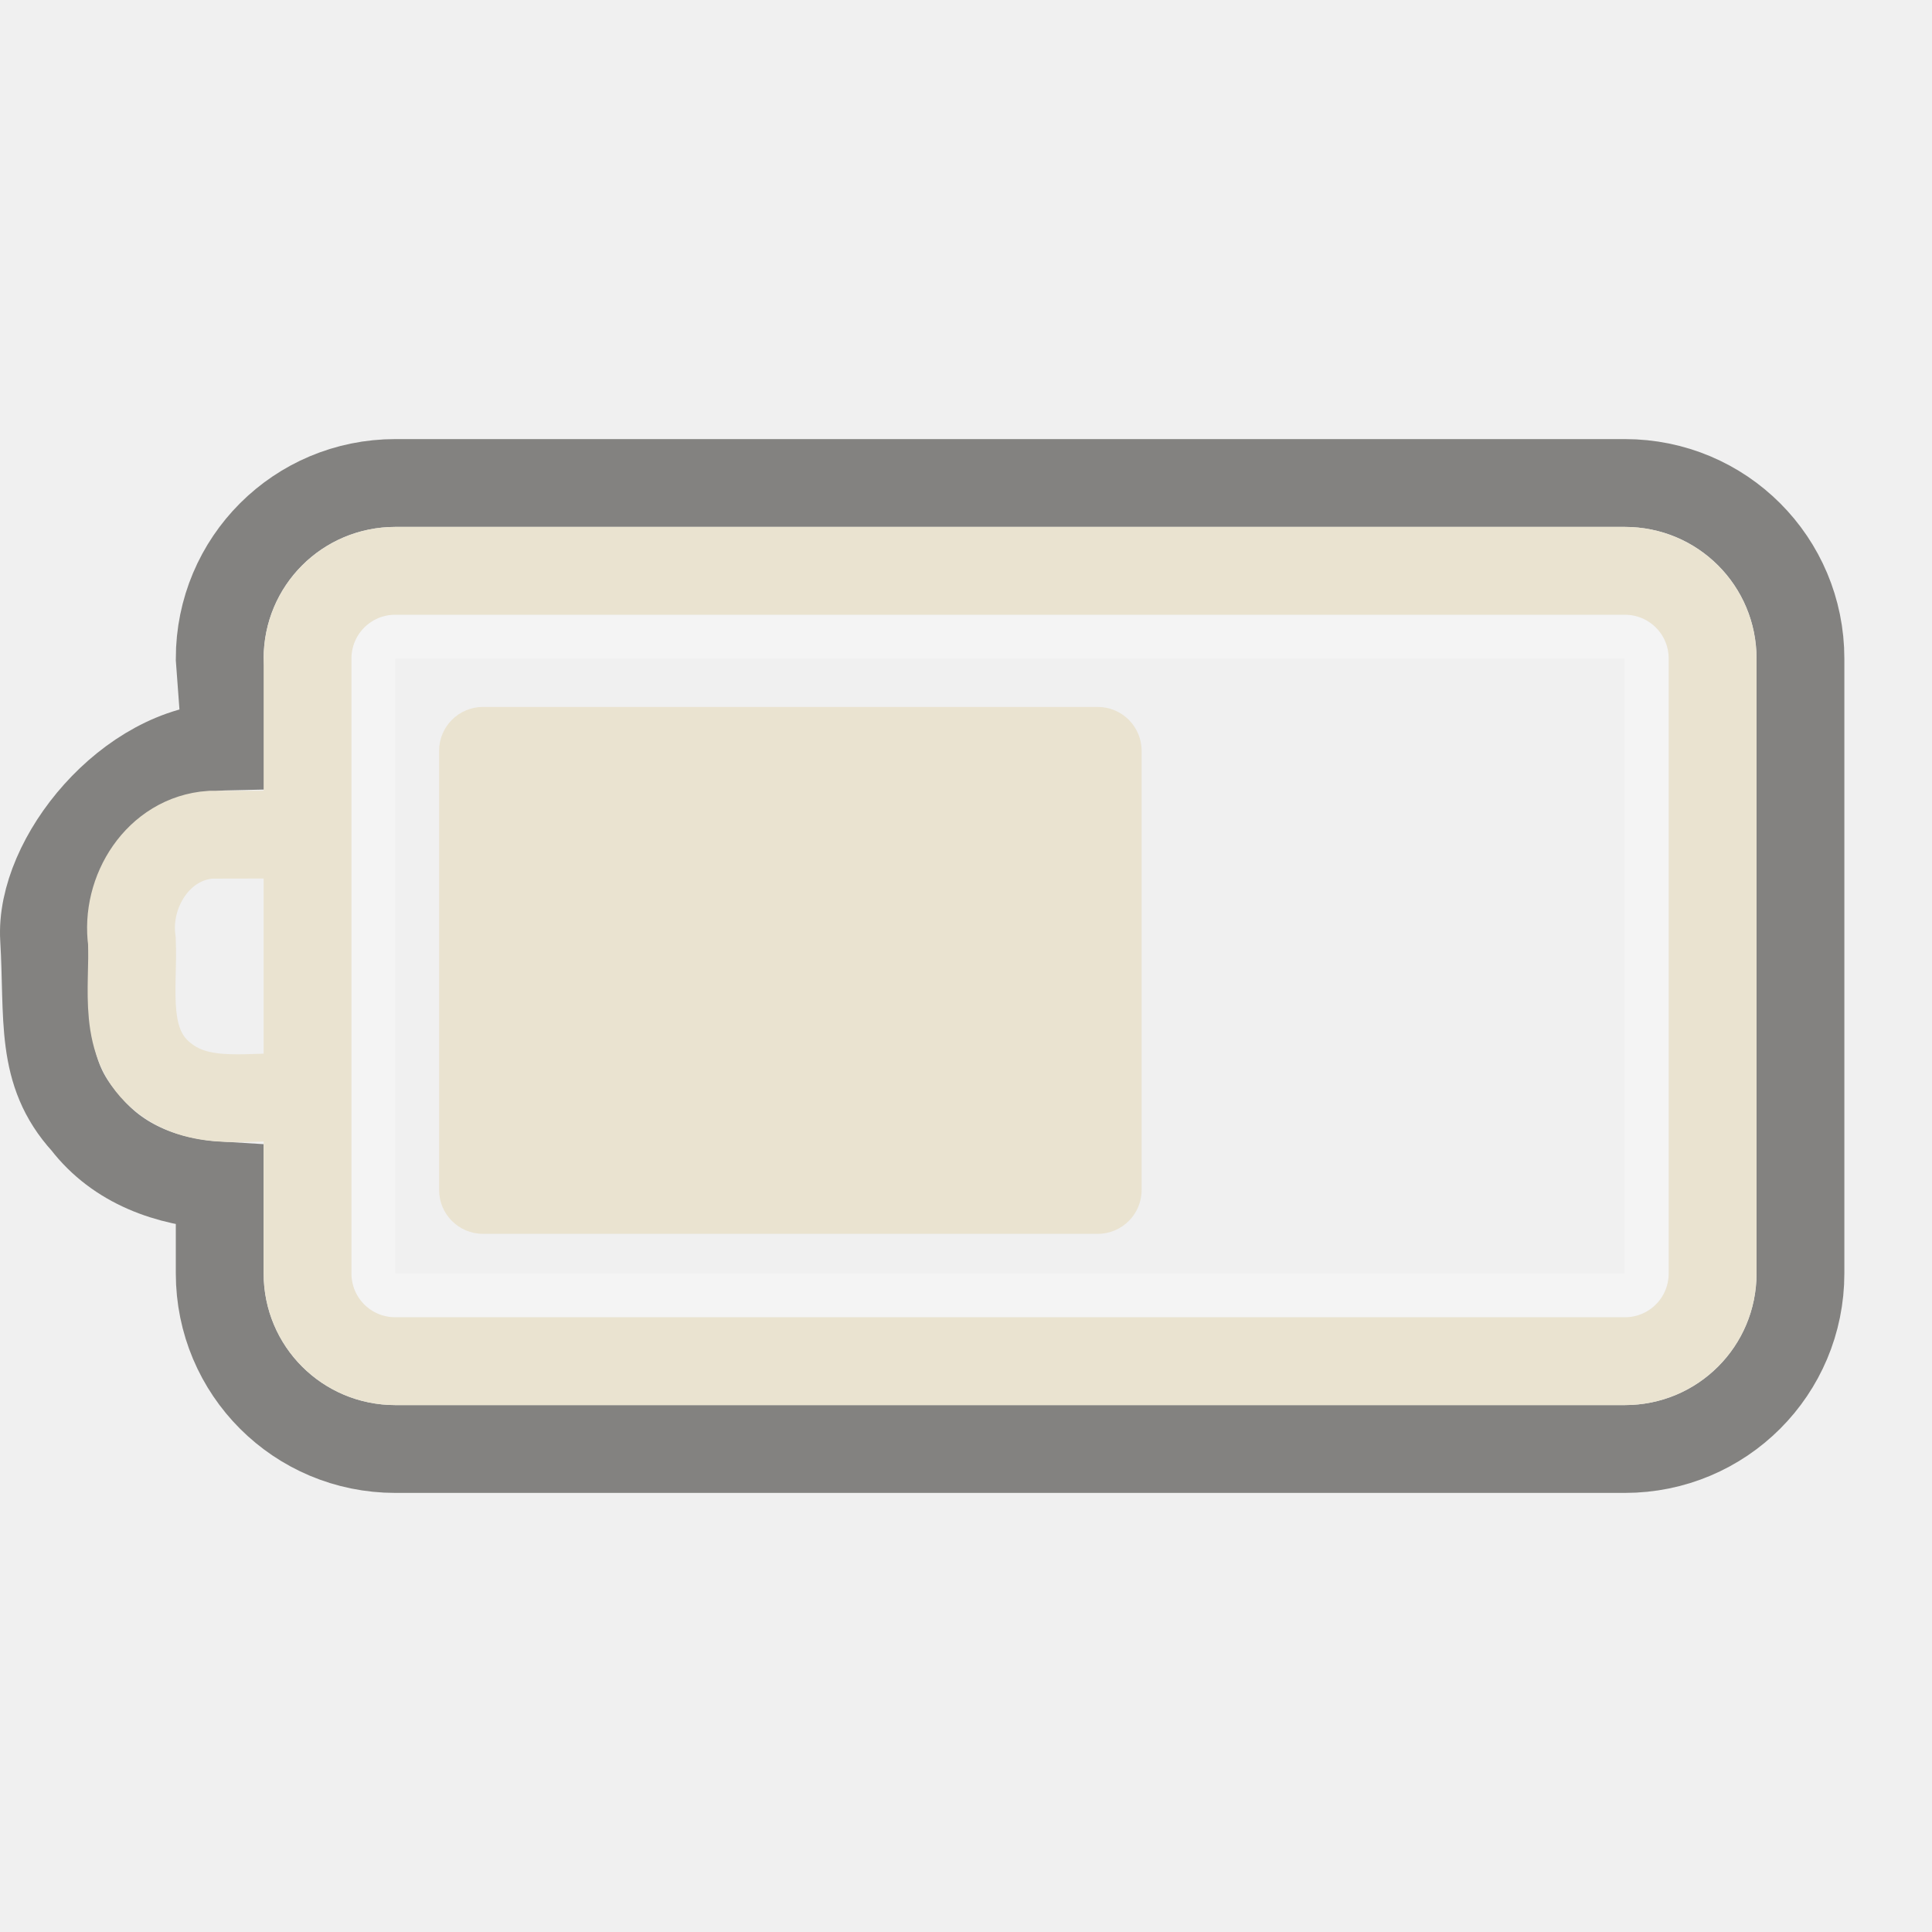
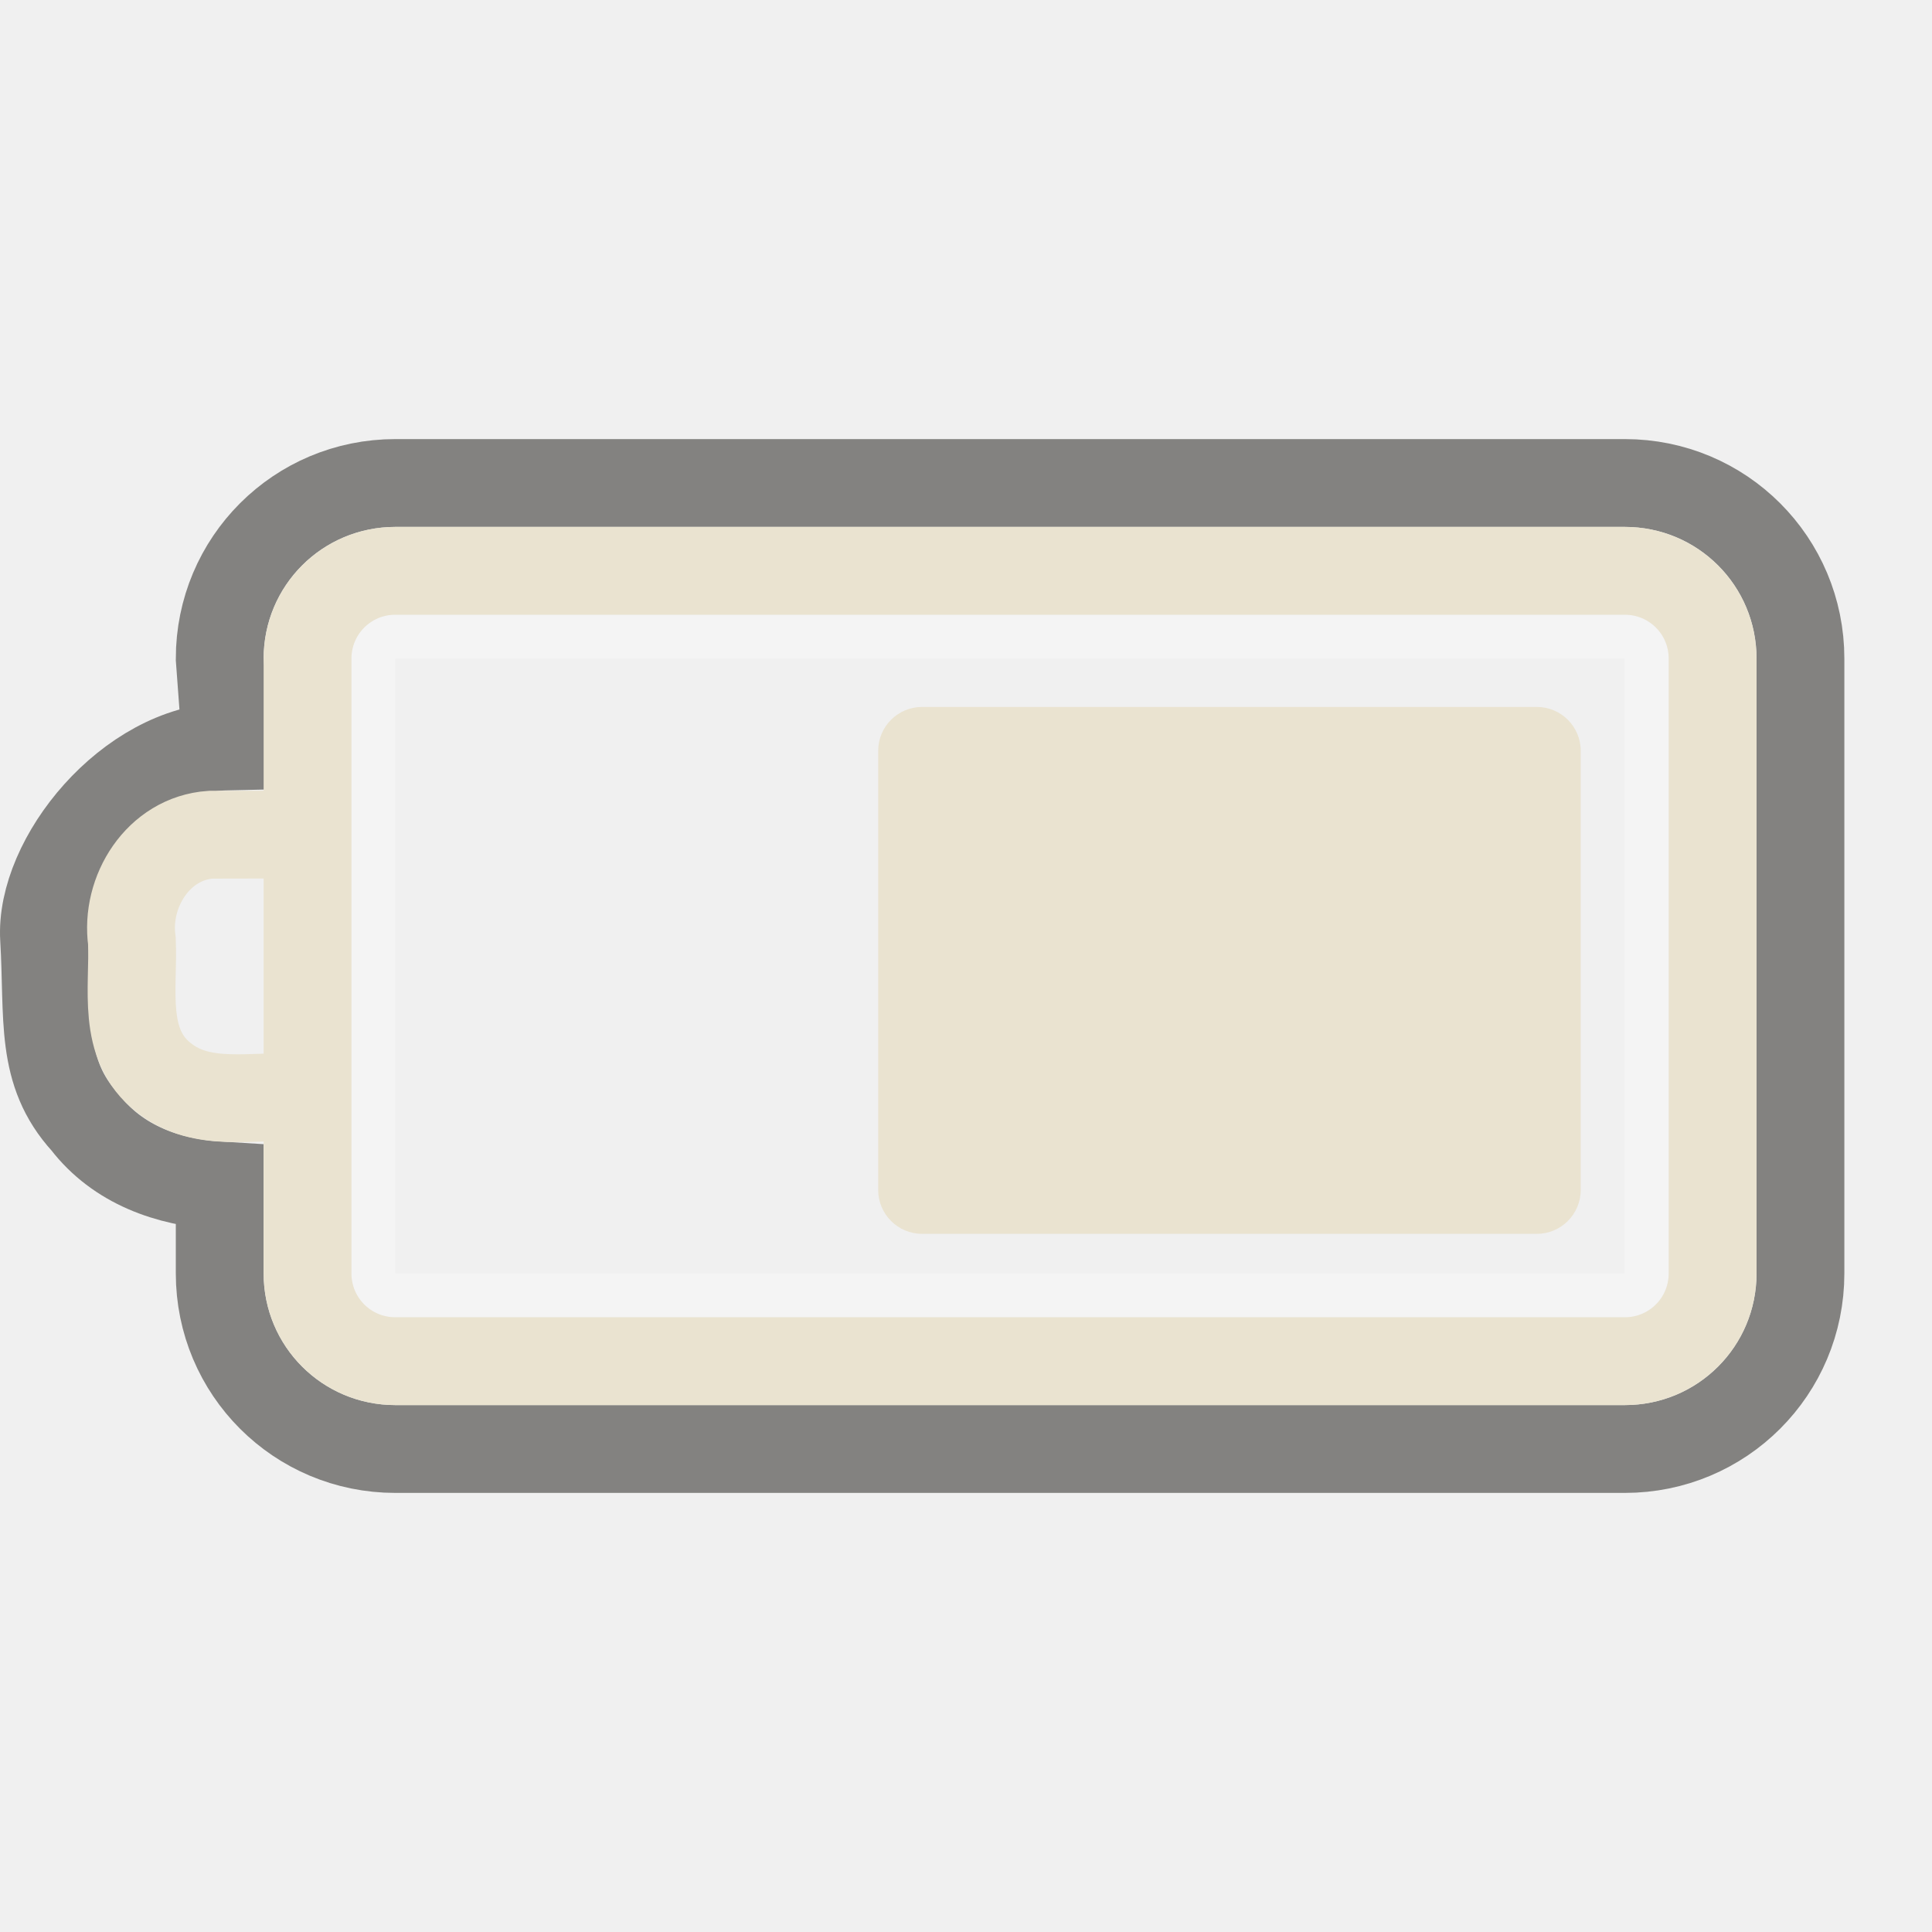
<svg xmlns="http://www.w3.org/2000/svg" version="1.0" width="22" height="22" id="svg3240">
  <defs id="defs3242">
    </defs>
  <rect style="opacity:0.3;fill:none;fill-opacity:1;fill-rule:nonzero;stroke:#ffffff;stroke-width:0.5;stroke-linecap:round;stroke-linejoin:miter;marker:none;marker-start:none;marker-mid:none;marker-end:none;stroke-miterlimit:4;stroke-dasharray:none;stroke-dashoffset:0;stroke-opacity:1;visibility:visible;display:inline;overflow:visible;enable-background:accumulate" id="rect3236" y="7.25" x="4.25" ry="0.25" rx="0.25" height="7.5" width="14.5" />
  <path style="opacity:0.6;fill:none;fill-opacity:1;fill-rule:nonzero;stroke:#3a3935;stroke-width:1;stroke-linecap:round;stroke-linejoin:miter;marker:none;marker-start:none;marker-mid:none;marker-end:none;stroke-miterlimit:4;stroke-dasharray:none;stroke-dashoffset:0;stroke-opacity:1;visibility:visible;display:inline;overflow:visible;enable-background:accumulate" id="rect3225" d="M 18.502,5.5 C 19.61,5.5 20.502,6.392 20.502,7.5 L 20.502,14.5 C 20.502,15.608 19.61,16.5 18.502,16.5 L 4.502,16.5 C 3.394,16.5 2.502,15.608 2.502,14.5 L 2.502,13.5 C 1.915,13.465 1.342,13.263 0.971,12.781 C 0.446,12.206 0.556,11.592 0.502,10.688 C 0.448,9.783 1.471,8.524 2.576,8.5 L 2.502,7.5 C 2.502,6.392 3.394,5.5 4.502,5.5 L 18.502,5.5 z" />
-   <rect style="fill:#eae3d0;fill-opacity:1;fill-rule:evenodd;stroke:none;stroke-width:1.7;stroke-linecap:round;stroke-linejoin:miter;marker:none;marker-start:none;marker-mid:none;marker-end:none;stroke-miterlimit:4;stroke-dasharray:none;stroke-dashoffset:0;stroke-opacity:1;visibility:visible;display:inline;overflow:visible;enable-background:accumulate" id="rect3728" transform="matrix(0,1,-1,0,0,0)" y="-13" x="8.05" ry="0.5" rx="0.5" height="8" width="6" />
+   <rect style="fill:#eae3d0;fill-opacity:1;fill-rule:evenodd;stroke:none;stroke-width:1.7;stroke-linecap:round;stroke-linejoin:miter;marker:none;marker-start:none;marker-mid:none;marker-end:none;stroke-miterlimit:4;stroke-dasharray:none;stroke-dashoffset:0;stroke-opacity:1;visibility:visible;display:inline;overflow:visible;enable-background:accumulate" id="rect3728" transform="matrix(0,1,-1,0,0,0)" y="-18" x="8.05" ry="0.5" rx="0.5" height="8" width="6" />
  <path style="fill:none;fill-opacity:1;fill-rule:nonzero;stroke:#eae3d0;stroke-width:1;stroke-linecap:round;stroke-linejoin:miter;marker:none;marker-start:none;marker-mid:none;marker-end:none;stroke-miterlimit:4;stroke-dashoffset:0;stroke-opacity:1;visibility:visible;display:inline;overflow:visible;enable-background:accumulate" id="rect2442" d="M 18.502,6.5 L 4.502,6.5 C 3.948,6.5 3.502,6.946 3.502,7.5 L 3.502,14.5 C 3.502,15.054 3.948,15.5 4.502,15.5 L 18.502,15.5 C 19.056,15.5 19.502,15.054 19.502,14.5 L 19.502,7.5 C 19.502,6.946 19.056,6.5 18.502,6.5 z M 3.384,9.503 C 3.056,9.503 2.728,9.504 2.399,9.505 C 1.802,9.546 1.423,10.155 1.502,10.717 C 1.525,11.25 1.378,11.894 1.865,12.272 C 2.304,12.623 2.886,12.464 3.402,12.5" />
</svg>
